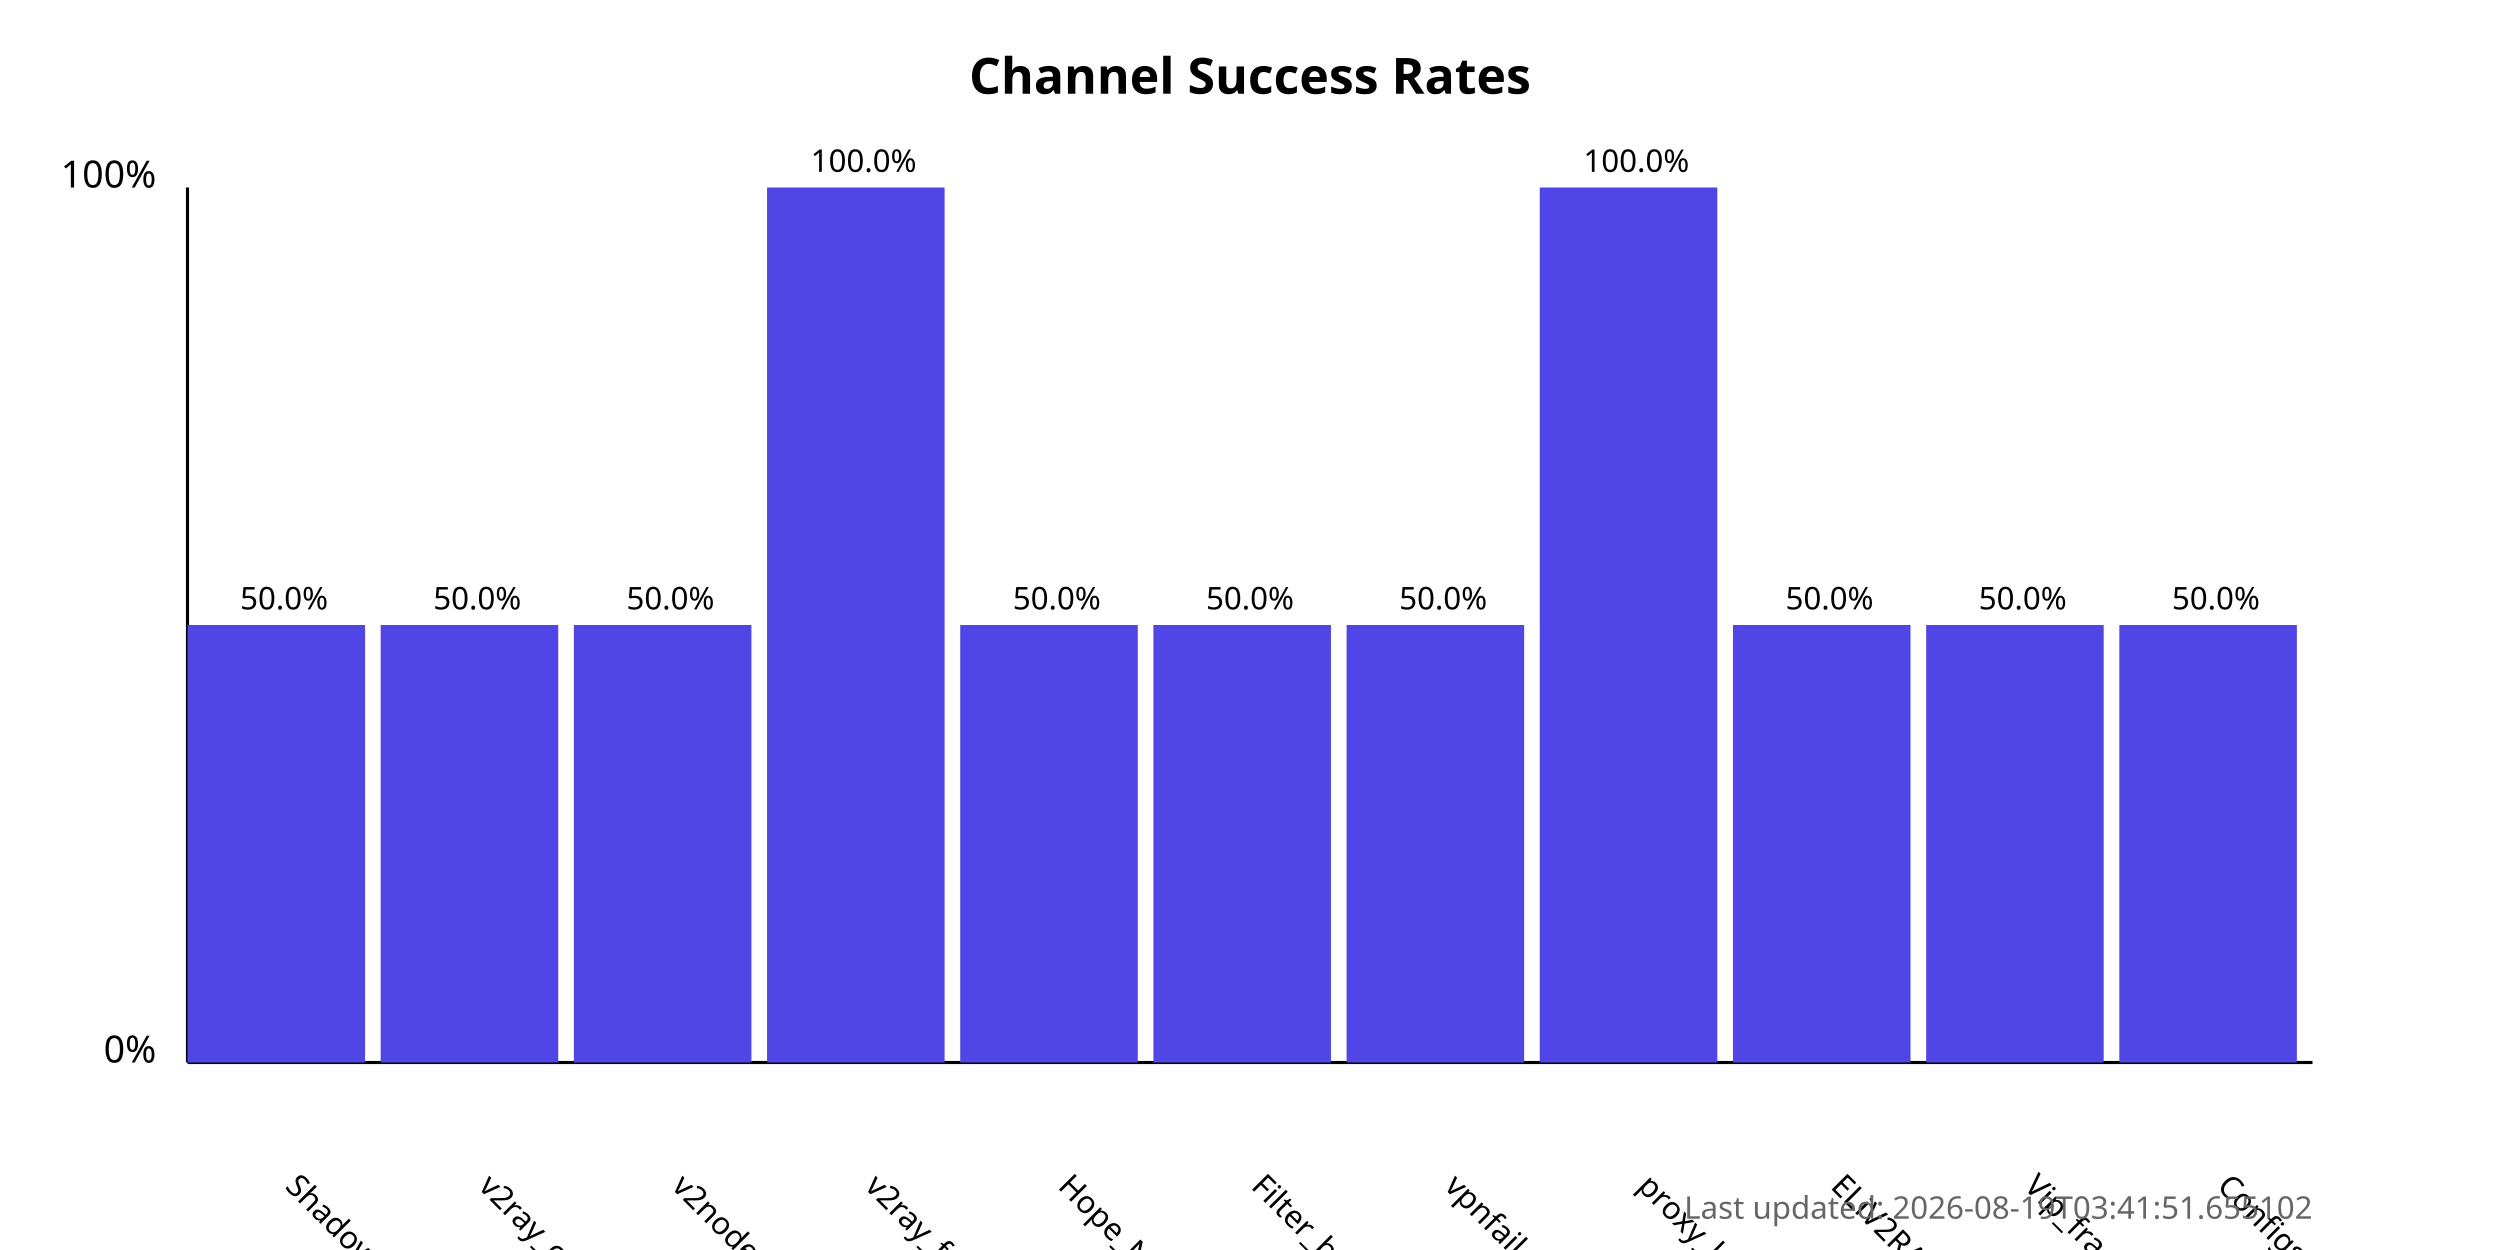
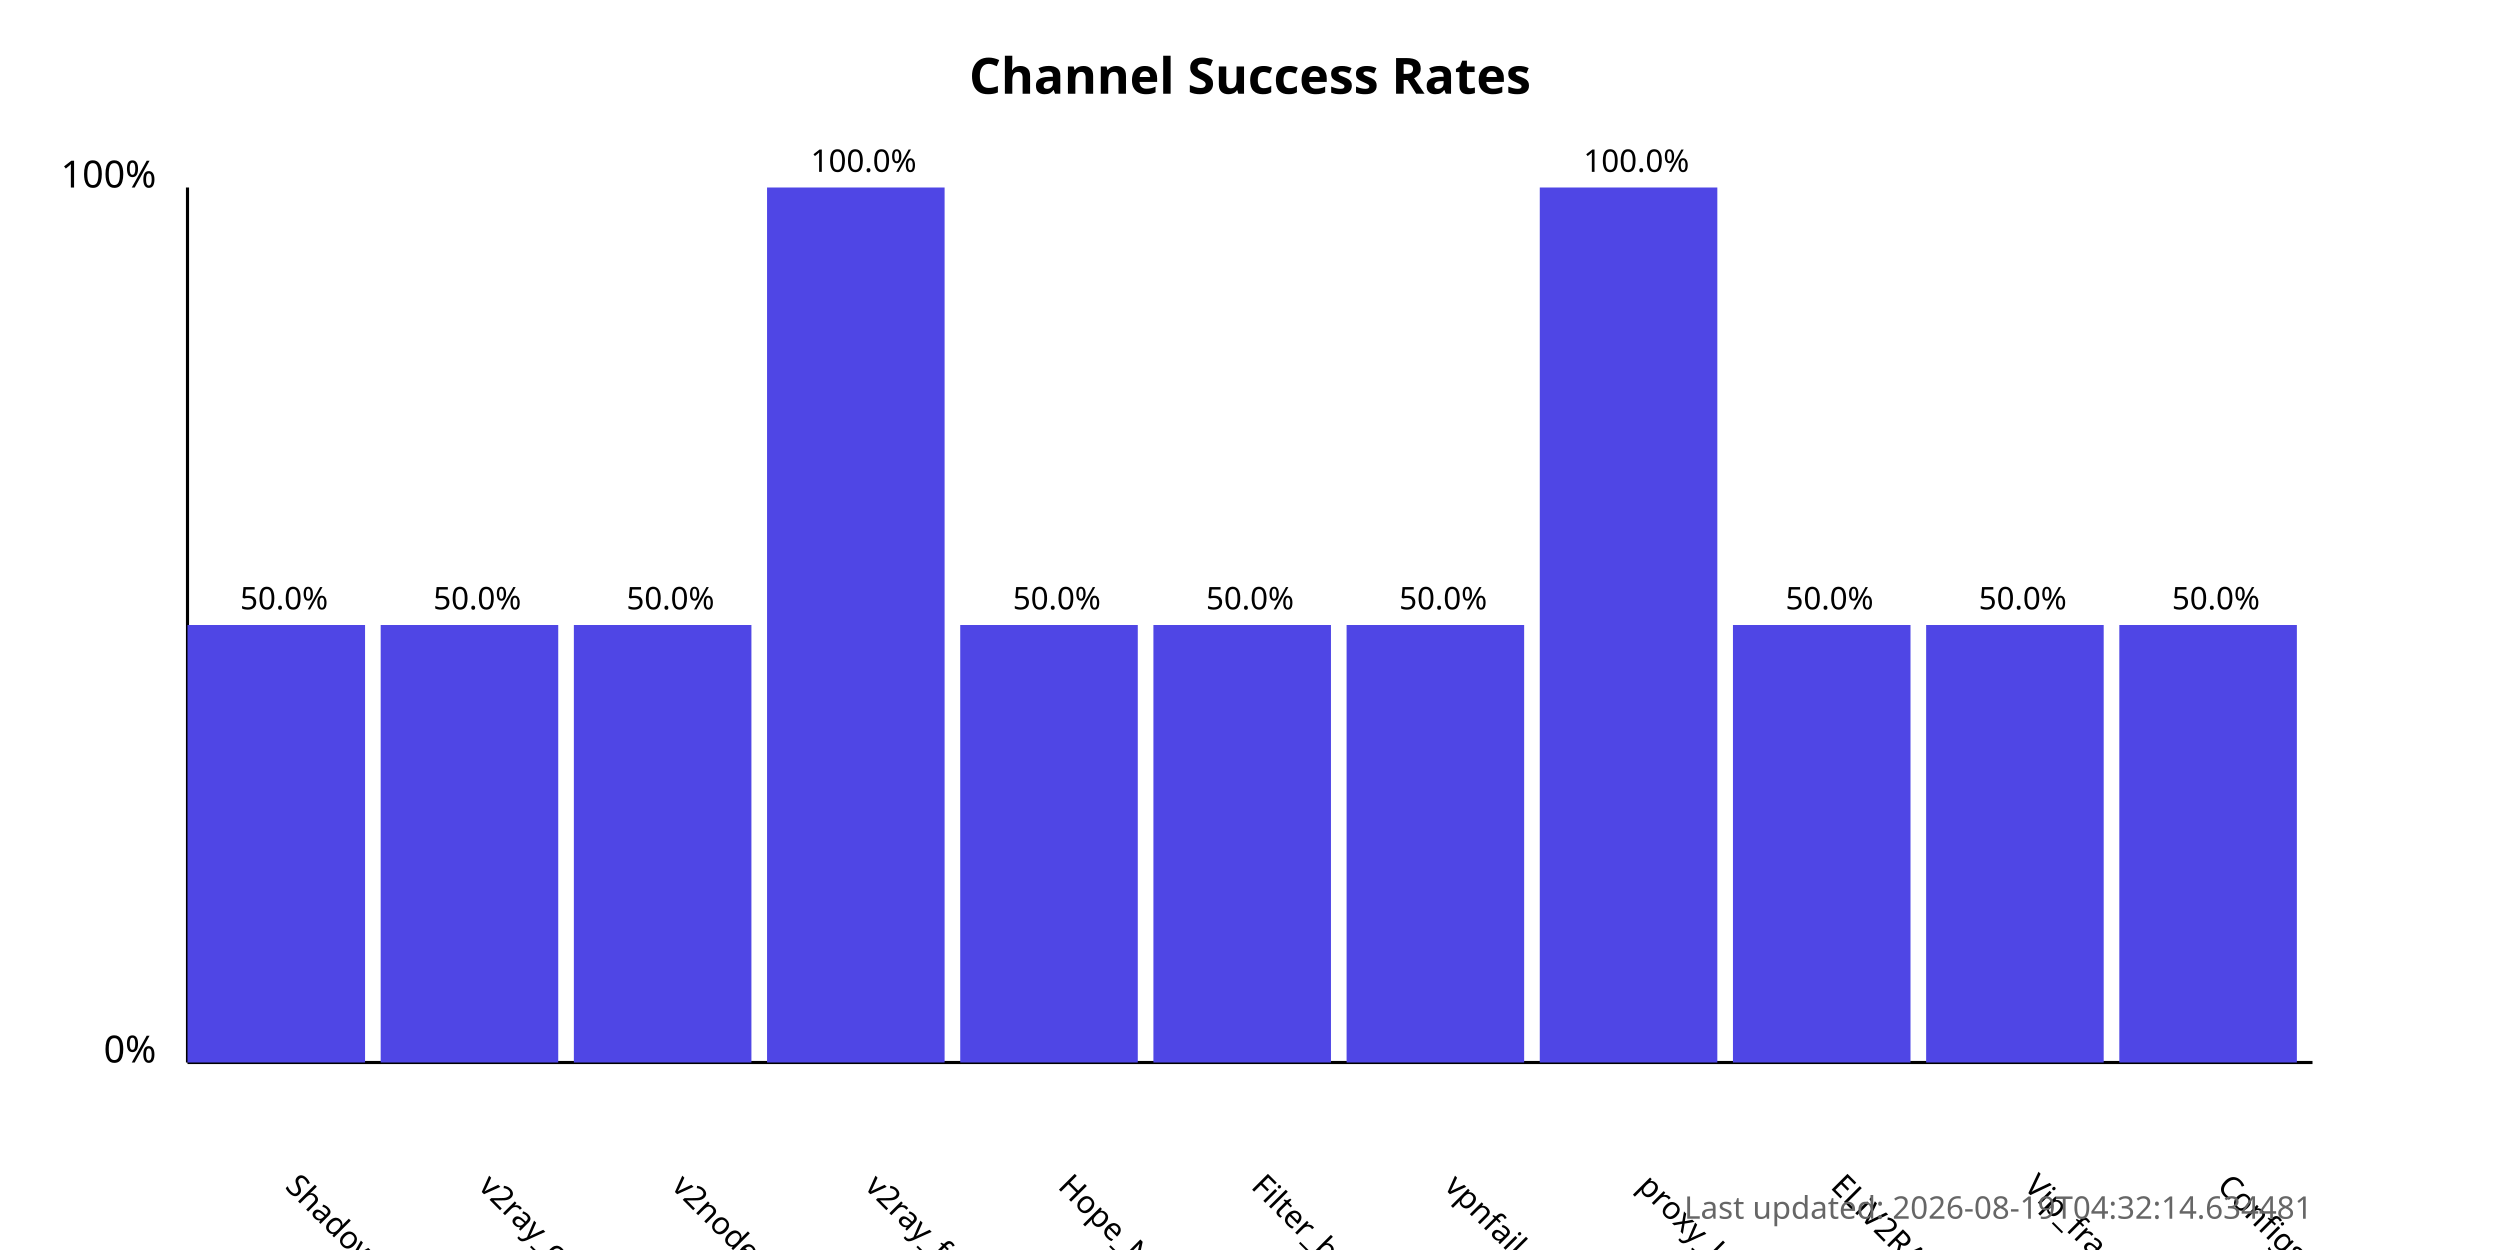
<svg xmlns="http://www.w3.org/2000/svg" width="800" height="400">
  <style>
            .chart-title { font: bold 16px sans-serif; }
            .axis-label { font: 12px sans-serif; }
            .tick-label { font: 10px sans-serif; }
            .bar { fill: #4f46e5; }
            .bar:hover { fill: #6366f1; }
            .timestamp { font: 10px sans-serif; fill: #666; }
        </style>
  <text x="400.0" y="30" text-anchor="middle" class="chart-title">
            Channel Success Rates
        </text>
  <line x1="60" y1="340" x2="60" y2="60" stroke="black" stroke-width="1" />
  <line x1="60" y1="340" x2="740" y2="340" stroke="black" stroke-width="1" />
  <text x="50" y="340" text-anchor="end" class="axis-label">0%</text>
  <text x="50" y="60" text-anchor="end" class="axis-label">100%</text>
  <g>
    <rect x="60" y="200.0" width="56.818" height="140.0" class="bar" />
    <text x="90.909" y="380" transform="rotate(45, 90.90909, 380)" text-anchor="start" class="tick-label">
                ShadowProxy66
            </text>
    <text x="90.909" y="195.0" text-anchor="middle" class="tick-label">
                50.0%
            </text>
  </g>
  <g>
    <rect x="121.818" y="200.0" width="56.818" height="140.0" class="bar" />
    <text x="152.727" y="380" transform="rotate(45, 152.7273, 380)" text-anchor="start" class="tick-label">
                v2ray_configs_pool
            </text>
    <text x="152.727" y="195.0" text-anchor="middle" class="tick-label">
                50.0%
            </text>
  </g>
  <g>
    <rect x="183.636" y="200.0" width="56.818" height="140.0" class="bar" />
    <text x="214.545" y="380" transform="rotate(45, 214.5455, 380)" text-anchor="start" class="tick-label">
                v2nodes
            </text>
    <text x="214.545" y="195.0" text-anchor="middle" class="tick-label">
                50.0%
            </text>
  </g>
  <g>
    <rect x="245.455" y="60.0" width="56.818" height="280.0" class="bar" />
    <text x="276.364" y="380" transform="rotate(45, 276.3636, 380)" text-anchor="start" class="tick-label">
                v2ray_free_conf
            </text>
    <text x="276.364" y="55.0" text-anchor="middle" class="tick-label">
                100.0%
            </text>
  </g>
  <g>
    <rect x="307.273" y="200.0" width="56.818" height="140.0" class="bar" />
    <text x="338.182" y="380" transform="rotate(45, 338.1818, 380)" text-anchor="start" class="tick-label">
                Hope_Net
            </text>
    <text x="338.182" y="195.0" text-anchor="middle" class="tick-label">
                50.0%
            </text>
  </g>
  <g>
    <rect x="369.091" y="200.0" width="56.818" height="140.0" class="bar" />
    <text x="400.0" y="380" transform="rotate(45, 400.0, 380)" text-anchor="start" class="tick-label">
                Filter_breaker
            </text>
    <text x="400.0" y="195.0" text-anchor="middle" class="tick-label">
                50.0%
            </text>
  </g>
  <g>
    <rect x="430.909" y="200.0" width="56.818" height="140.0" class="bar" />
    <text x="461.818" y="380" transform="rotate(45, 461.8182, 380)" text-anchor="start" class="tick-label">
                vpnfail_vless
            </text>
    <text x="461.818" y="195.0" text-anchor="middle" class="tick-label">
                50.0%
            </text>
  </g>
  <g>
    <rect x="492.727" y="60.0" width="56.818" height="280.0" class="bar" />
    <text x="523.636" y="380" transform="rotate(45, 523.6364, 380)" text-anchor="start" class="tick-label">
                proxy_kafee
            </text>
    <text x="523.636" y="55.0" text-anchor="middle" class="tick-label">
                100.0%
            </text>
  </g>
  <g>
    <rect x="554.545" y="200.0" width="56.818" height="140.0" class="bar" />
    <text x="585.455" y="380" transform="rotate(45, 585.4545, 380)" text-anchor="start" class="tick-label">
                ELiV2RAY
            </text>
    <text x="585.455" y="195.0" text-anchor="middle" class="tick-label">
                50.0%
            </text>
  </g>
  <g>
    <rect x="616.364" y="200.0" width="56.818" height="140.0" class="bar" />
    <text x="647.273" y="380" transform="rotate(45, 647.2727, 380)" text-anchor="start" class="tick-label">
                Vip_fragment_v2ray
            </text>
    <text x="647.273" y="195.0" text-anchor="middle" class="tick-label">
                50.0%
            </text>
  </g>
  <g>
    <rect x="678.182" y="200.0" width="56.818" height="140.0" class="bar" />
    <text x="709.091" y="380" transform="rotate(45, 709.0909, 380)" text-anchor="start" class="tick-label">
                ConfigsHubPlus
            </text>
    <text x="709.091" y="195.0" text-anchor="middle" class="tick-label">
                50.0%
            </text>
  </g>
  <text x="740" y="390" text-anchor="end" class="timestamp">
-             Last updated: 2026-08-19T03:41:51.655102
+             Last updated: 2026-08-19T04:32:14.634481
        </text>
</svg>
